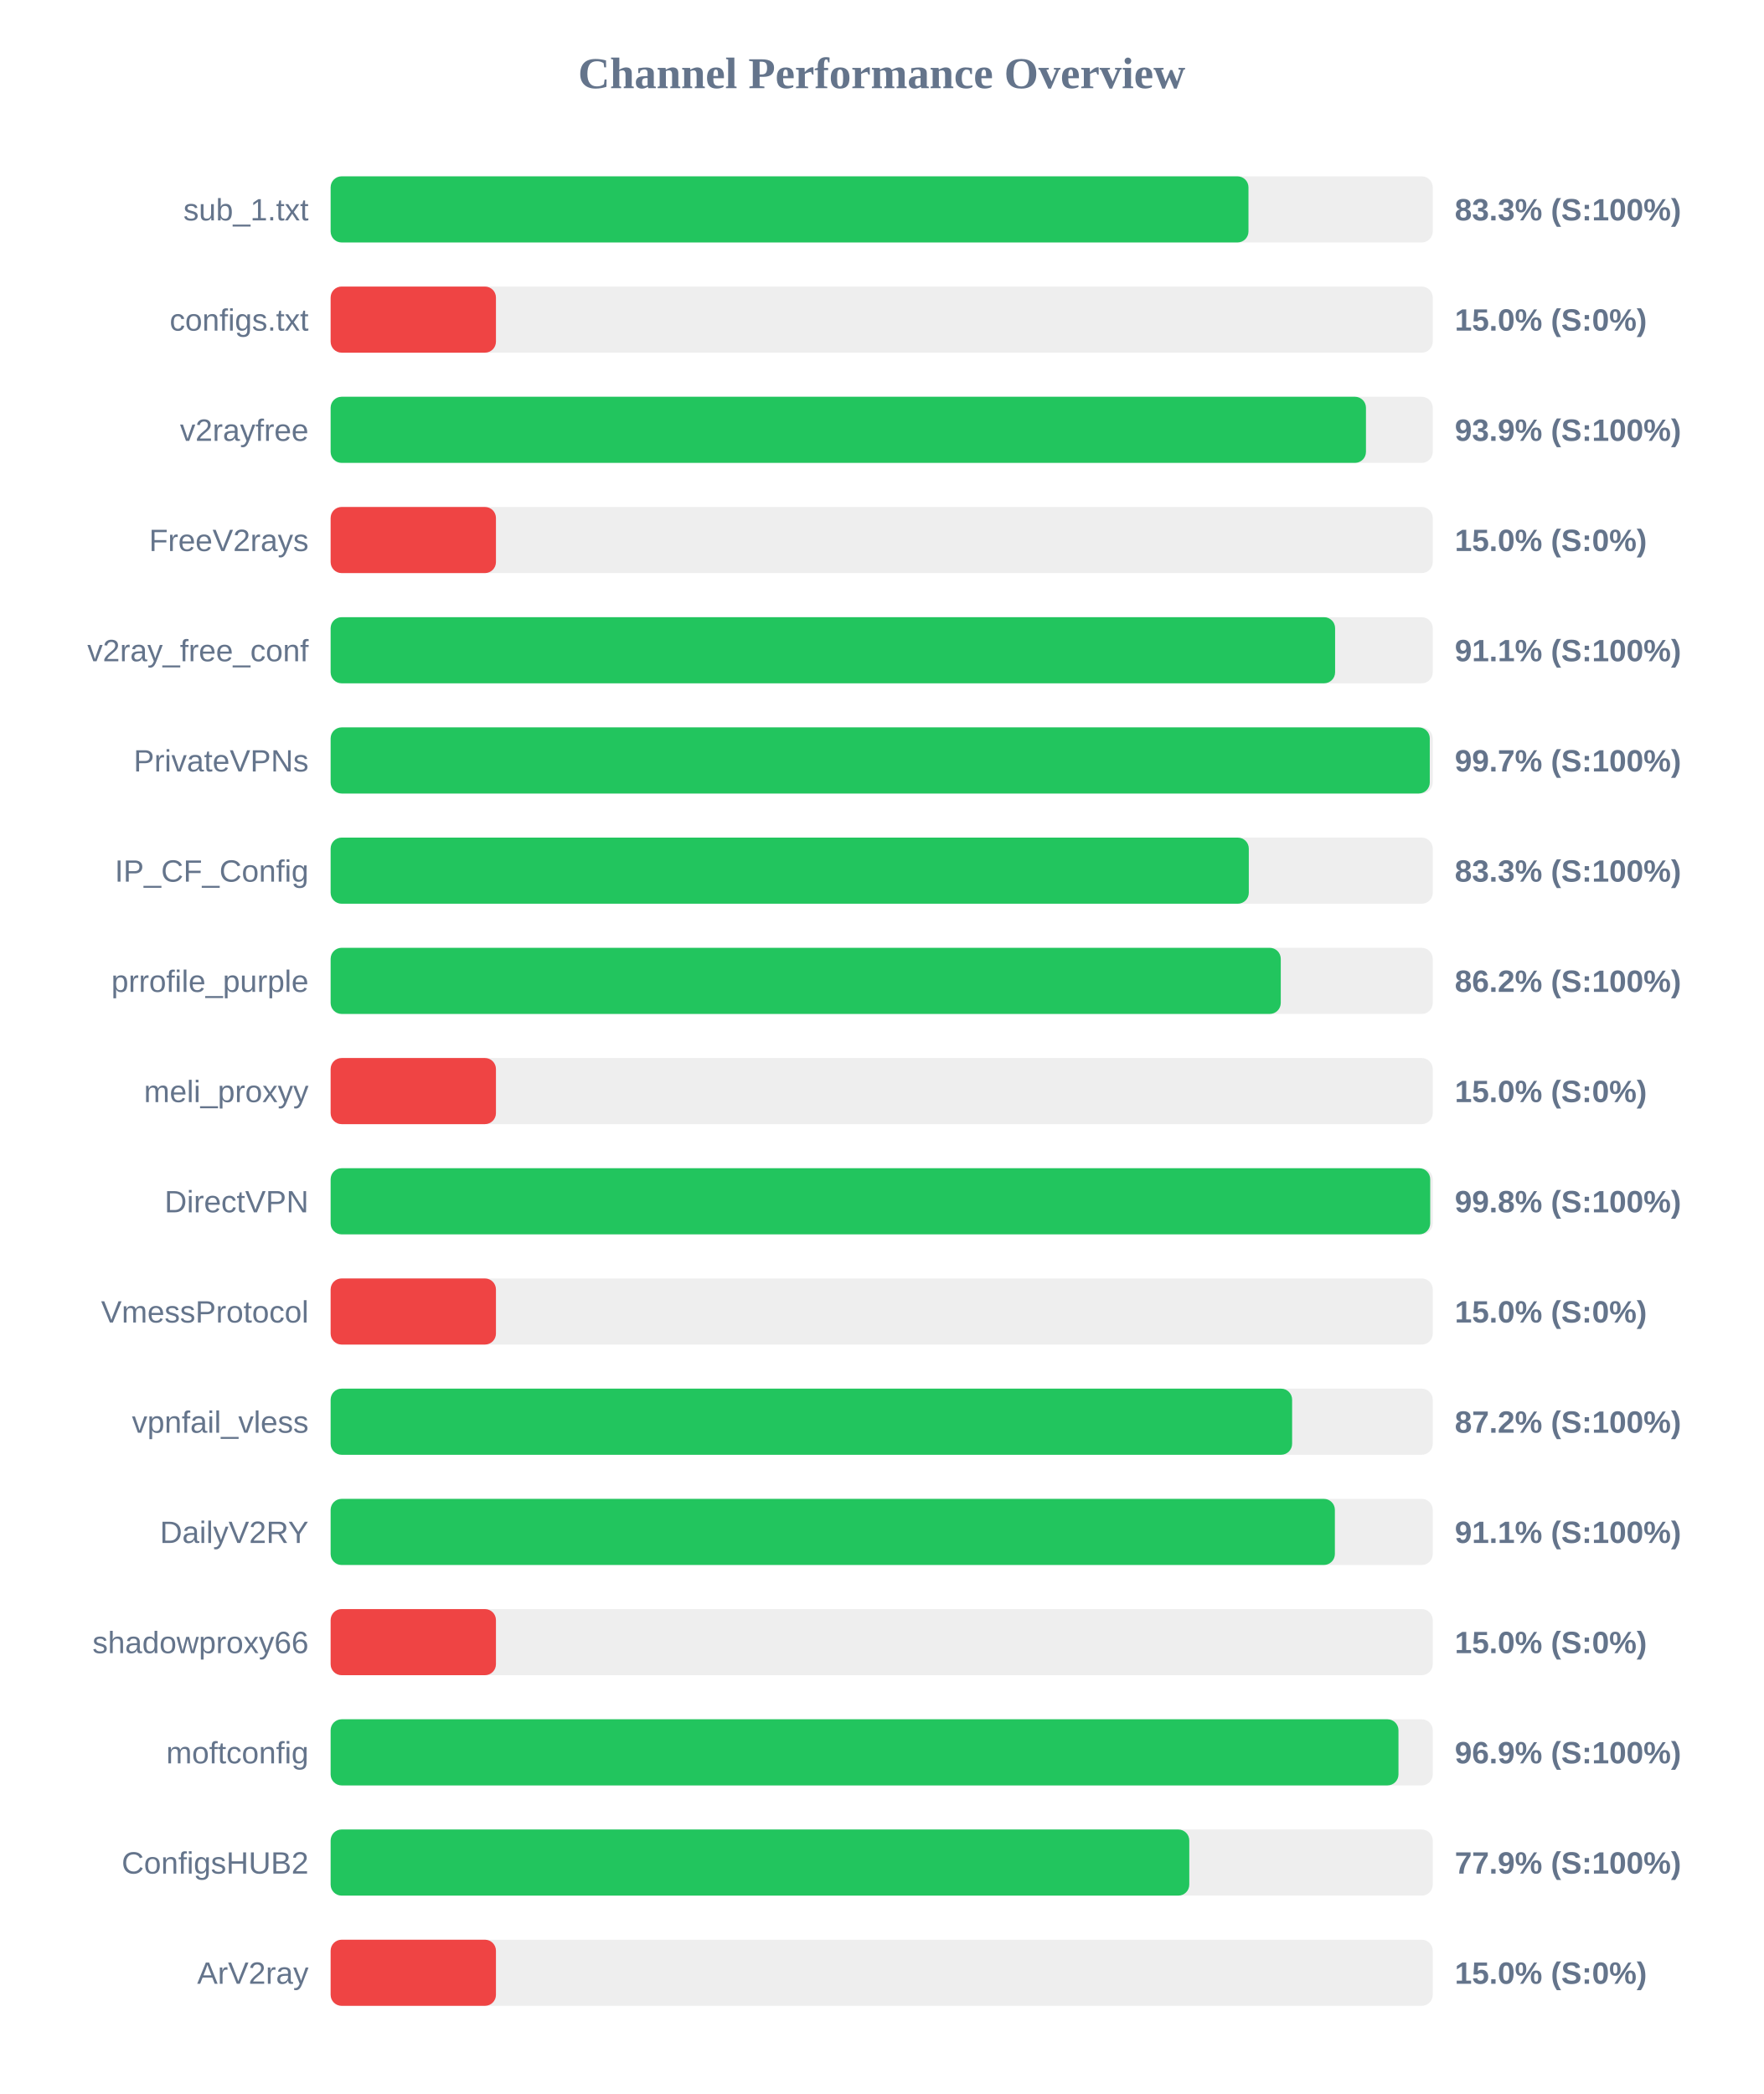
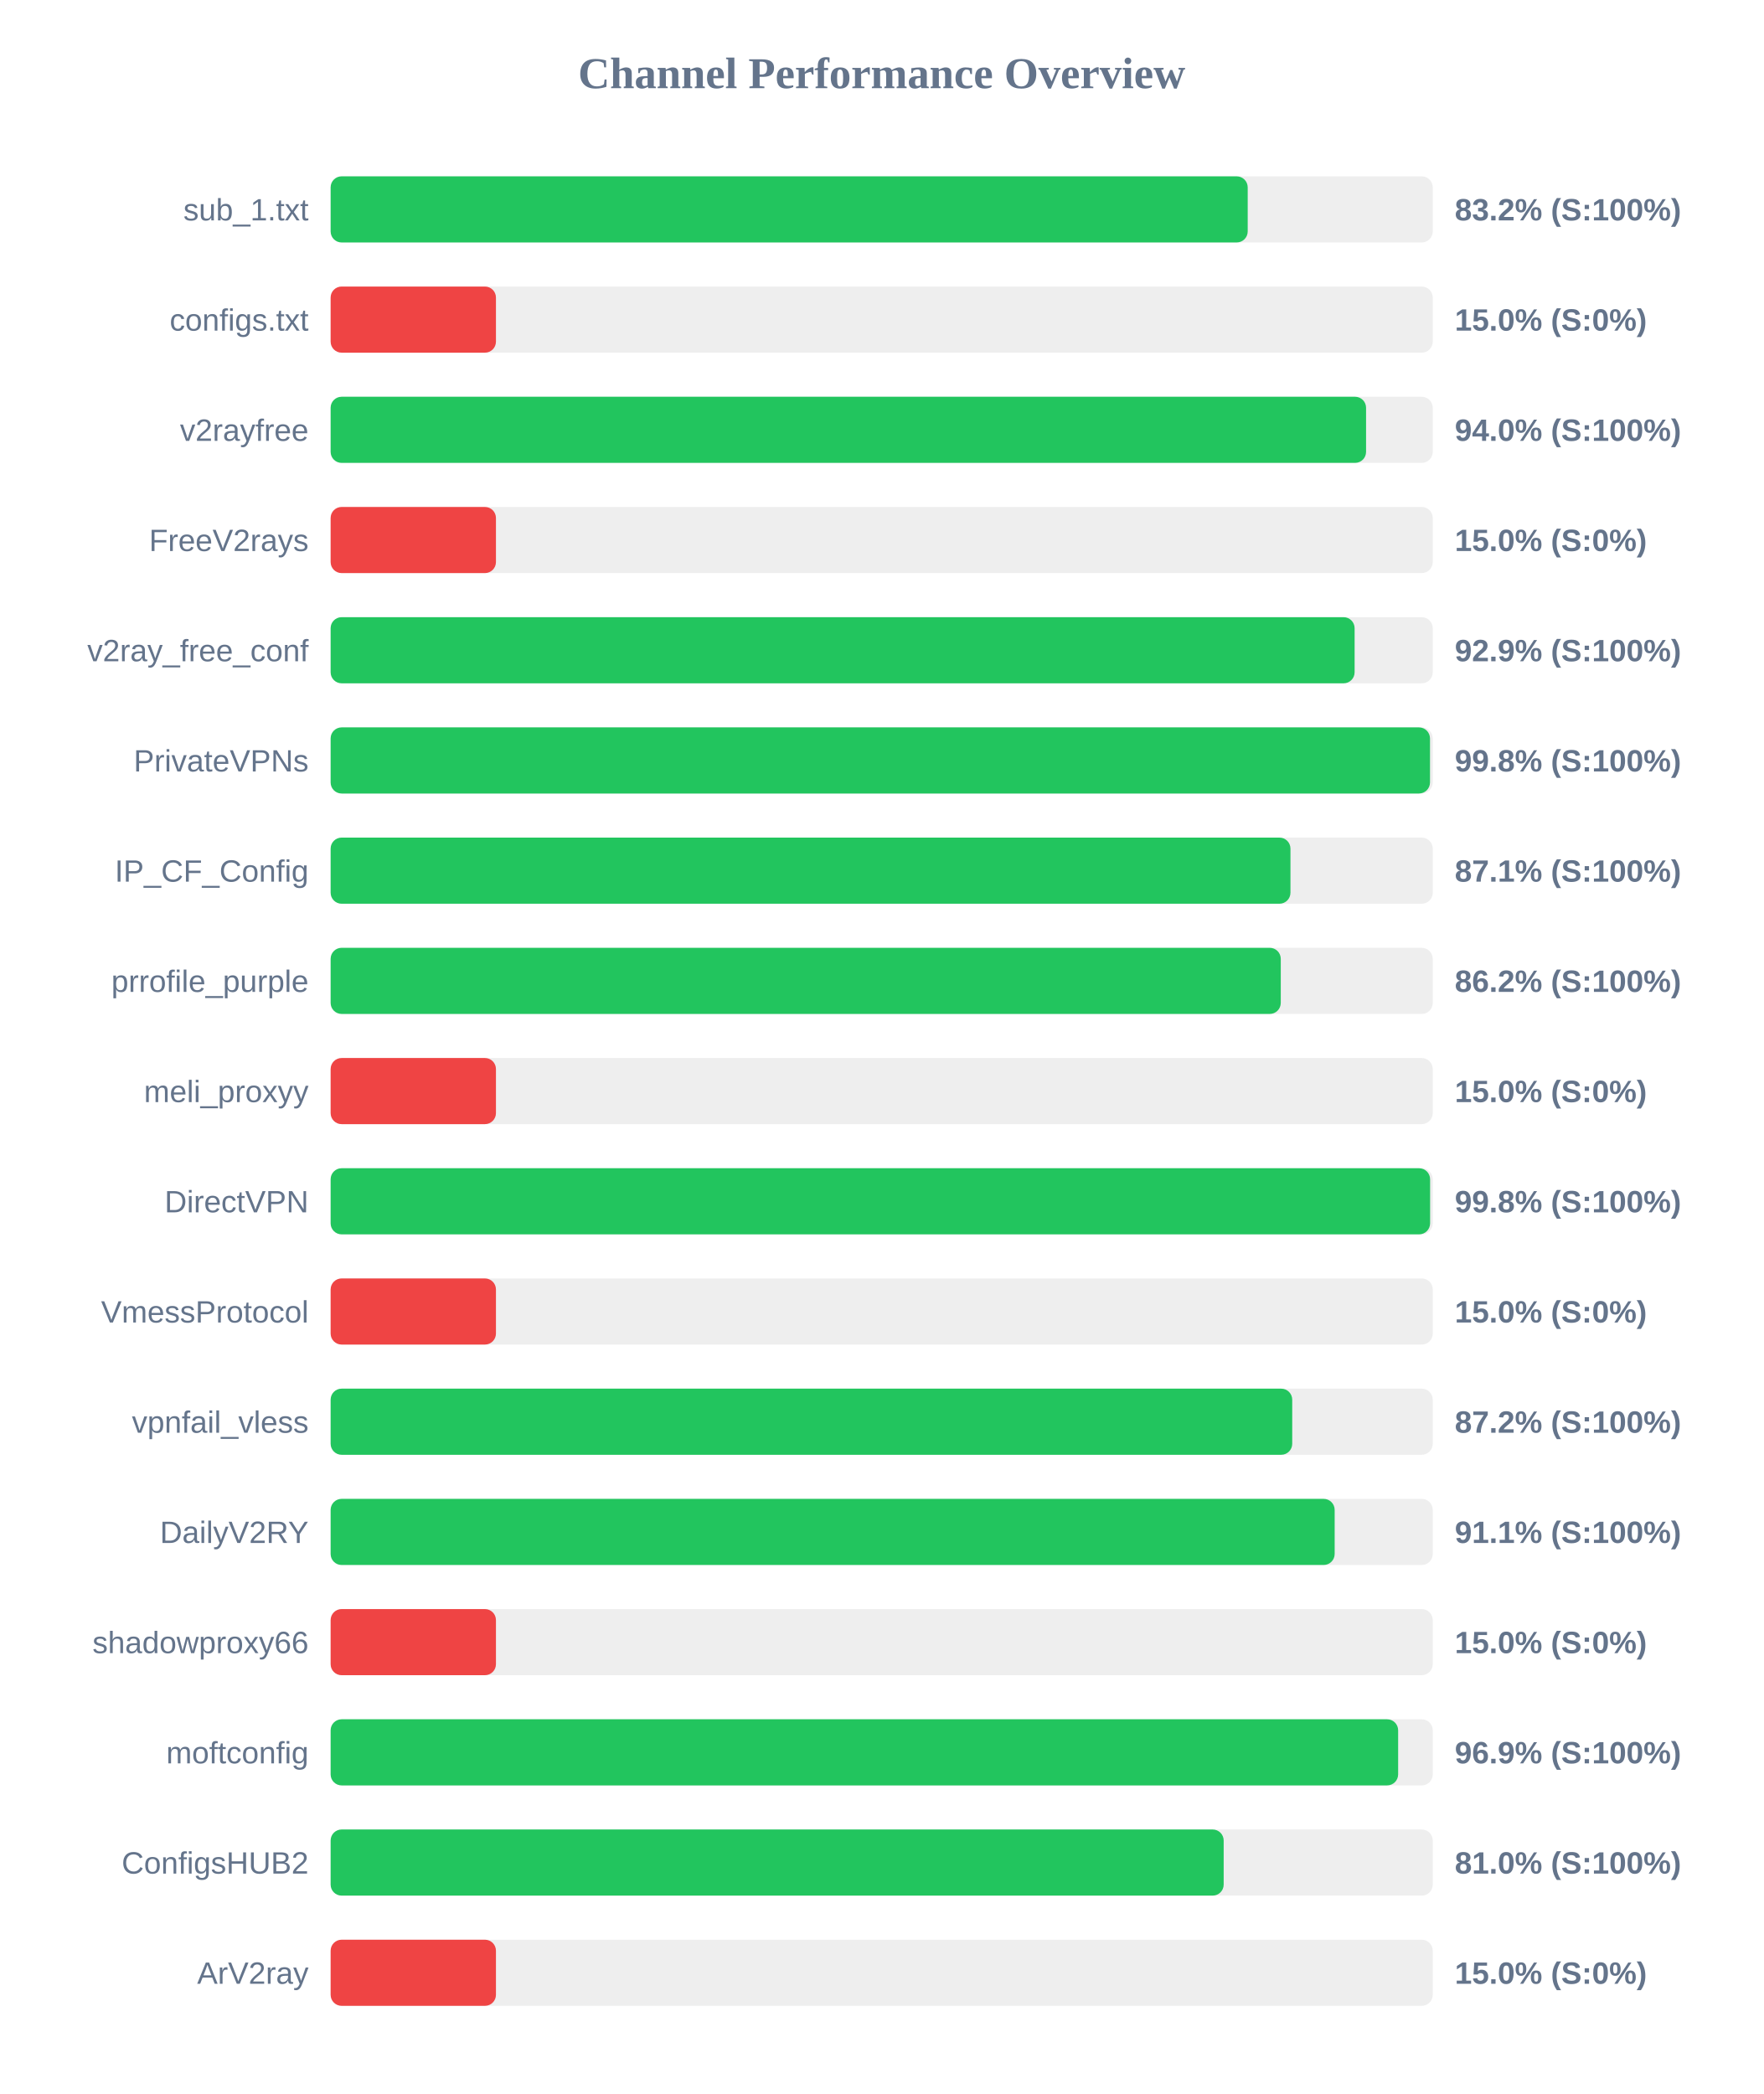
<svg xmlns="http://www.w3.org/2000/svg" width="800" height="950" version="1.1">
  <style>
        .row { font: 14px Arial; fill: #64748b; }
        .score { font: bold 14px Arial; fill: #64748b; }
    </style>
  <text x="400" y="40" text-anchor="middle" font-size="20px" font-weight="bold" fill="#64748b">Channel Performance Overview</text>
  <rect x="150" y="80" width="500" height="30" fill="#eee" rx="5" />
-   <rect x="150" y="80" width="416.4" height="30" fill="#22c55e" rx="5" />
+   <rect x="150" y="80" width="416.05" height="30" fill="#22c55e" rx="5" />
  <text x="140" y="100" text-anchor="end" class="row">sub_1.txt</text>
-   <text x="660" y="100" text-anchor="start" class="score">83.3% (S:100%)</text>
+   <text x="660" y="100" text-anchor="start" class="score">83.2% (S:100%)</text>
  <rect x="150" y="130" width="500" height="30" fill="#eee" rx="5" />
  <rect x="150" y="130" width="75.0" height="30" fill="#ef4444" rx="5" />
  <text x="140" y="150" text-anchor="end" class="row">configs.txt</text>
  <text x="660" y="150" text-anchor="start" class="score">15.0% (S:0%)</text>
  <rect x="150" y="180" width="500" height="30" fill="#eee" rx="5" />
-   <rect x="150" y="180" width="469.7" height="30" fill="#22c55e" rx="5" />
+   <rect x="150" y="180" width="469.75" height="30" fill="#22c55e" rx="5" />
  <text x="140" y="200" text-anchor="end" class="row">v2rayfree</text>
-   <text x="660" y="200" text-anchor="start" class="score">93.9% (S:100%)</text>
+   <text x="660" y="200" text-anchor="start" class="score">94.0% (S:100%)</text>
  <rect x="150" y="230" width="500" height="30" fill="#eee" rx="5" />
  <rect x="150" y="230" width="75.0" height="30" fill="#ef4444" rx="5" />
  <text x="140" y="250" text-anchor="end" class="row">FreeV2rays</text>
  <text x="660" y="250" text-anchor="start" class="score">15.0% (S:0%)</text>
  <rect x="150" y="280" width="500" height="30" fill="#eee" rx="5" />
-   <rect x="150" y="280" width="455.7" height="30" fill="#22c55e" rx="5" />
+   <rect x="150" y="280" width="464.55" height="30" fill="#22c55e" rx="5" />
  <text x="140" y="300" text-anchor="end" class="row">v2ray_free_conf</text>
-   <text x="660" y="300" text-anchor="start" class="score">91.1% (S:100%)</text>
+   <text x="660" y="300" text-anchor="start" class="score">92.9% (S:100%)</text>
  <rect x="150" y="330" width="500" height="30" fill="#eee" rx="5" />
-   <rect x="150" y="330" width="498.65" height="30" fill="#22c55e" rx="5" />
+   <rect x="150" y="330" width="498.75" height="30" fill="#22c55e" rx="5" />
  <text x="140" y="350" text-anchor="end" class="row">PrivateVPNs</text>
-   <text x="660" y="350" text-anchor="start" class="score">99.7% (S:100%)</text>
+   <text x="660" y="350" text-anchor="start" class="score">99.8% (S:100%)</text>
  <rect x="150" y="380" width="500" height="30" fill="#eee" rx="5" />
-   <rect x="150" y="380" width="416.55" height="30" fill="#22c55e" rx="5" />
+   <rect x="150" y="380" width="435.45" height="30" fill="#22c55e" rx="5" />
  <text x="140" y="400" text-anchor="end" class="row">IP_CF_Config</text>
-   <text x="660" y="400" text-anchor="start" class="score">83.3% (S:100%)</text>
+   <text x="660" y="400" text-anchor="start" class="score">87.1% (S:100%)</text>
  <rect x="150" y="430" width="500" height="30" fill="#eee" rx="5" />
  <rect x="150" y="430" width="431.05" height="30" fill="#22c55e" rx="5" />
  <text x="140" y="450" text-anchor="end" class="row">prrofile_purple</text>
  <text x="660" y="450" text-anchor="start" class="score">86.2% (S:100%)</text>
  <rect x="150" y="480" width="500" height="30" fill="#eee" rx="5" />
  <rect x="150" y="480" width="75.0" height="30" fill="#ef4444" rx="5" />
  <text x="140" y="500" text-anchor="end" class="row">meli_proxyy</text>
  <text x="660" y="500" text-anchor="start" class="score">15.0% (S:0%)</text>
  <rect x="150" y="530" width="500" height="30" fill="#eee" rx="5" />
-   <rect x="150" y="530" width="498.85" height="30" fill="#22c55e" rx="5" />
+   <rect x="150" y="530" width="498.8" height="30" fill="#22c55e" rx="5" />
  <text x="140" y="550" text-anchor="end" class="row">DirectVPN</text>
  <text x="660" y="550" text-anchor="start" class="score">99.8% (S:100%)</text>
  <rect x="150" y="580" width="500" height="30" fill="#eee" rx="5" />
  <rect x="150" y="580" width="75.0" height="30" fill="#ef4444" rx="5" />
  <text x="140" y="600" text-anchor="end" class="row">VmessProtocol</text>
  <text x="660" y="600" text-anchor="start" class="score">15.0% (S:0%)</text>
  <rect x="150" y="630" width="500" height="30" fill="#eee" rx="5" />
-   <rect x="150" y="630" width="436.2" height="30" fill="#22c55e" rx="5" />
+   <rect x="150" y="630" width="436.25" height="30" fill="#22c55e" rx="5" />
  <text x="140" y="650" text-anchor="end" class="row">vpnfail_vless</text>
  <text x="660" y="650" text-anchor="start" class="score">87.2% (S:100%)</text>
  <rect x="150" y="680" width="500" height="30" fill="#eee" rx="5" />
-   <rect x="150" y="680" width="455.6" height="30" fill="#22c55e" rx="5" />
+   <rect x="150" y="680" width="455.5" height="30" fill="#22c55e" rx="5" />
  <text x="140" y="700" text-anchor="end" class="row">DailyV2RY</text>
  <text x="660" y="700" text-anchor="start" class="score">91.1% (S:100%)</text>
  <rect x="150" y="730" width="500" height="30" fill="#eee" rx="5" />
  <rect x="150" y="730" width="75.0" height="30" fill="#ef4444" rx="5" />
  <text x="140" y="750" text-anchor="end" class="row">shadowproxy66</text>
  <text x="660" y="750" text-anchor="start" class="score">15.0% (S:0%)</text>
  <rect x="150" y="780" width="500" height="30" fill="#eee" rx="5" />
-   <rect x="150" y="780" width="484.45" height="30" fill="#22c55e" rx="5" />
+   <rect x="150" y="780" width="484.3" height="30" fill="#22c55e" rx="5" />
  <text x="140" y="800" text-anchor="end" class="row">moftconfig</text>
  <text x="660" y="800" text-anchor="start" class="score">96.9% (S:100%)</text>
  <rect x="150" y="830" width="500" height="30" fill="#eee" rx="5" />
-   <rect x="150" y="830" width="389.55" height="30" fill="#22c55e" rx="5" />
+   <rect x="150" y="830" width="405.15" height="30" fill="#22c55e" rx="5" />
  <text x="140" y="850" text-anchor="end" class="row">ConfigsHUB2</text>
-   <text x="660" y="850" text-anchor="start" class="score">77.9% (S:100%)</text>
+   <text x="660" y="850" text-anchor="start" class="score">81.0% (S:100%)</text>
  <rect x="150" y="880" width="500" height="30" fill="#eee" rx="5" />
  <rect x="150" y="880" width="75.0" height="30" fill="#ef4444" rx="5" />
  <text x="140" y="900" text-anchor="end" class="row">ArV2ray</text>
  <text x="660" y="900" text-anchor="start" class="score">15.0% (S:0%)</text>
</svg>
